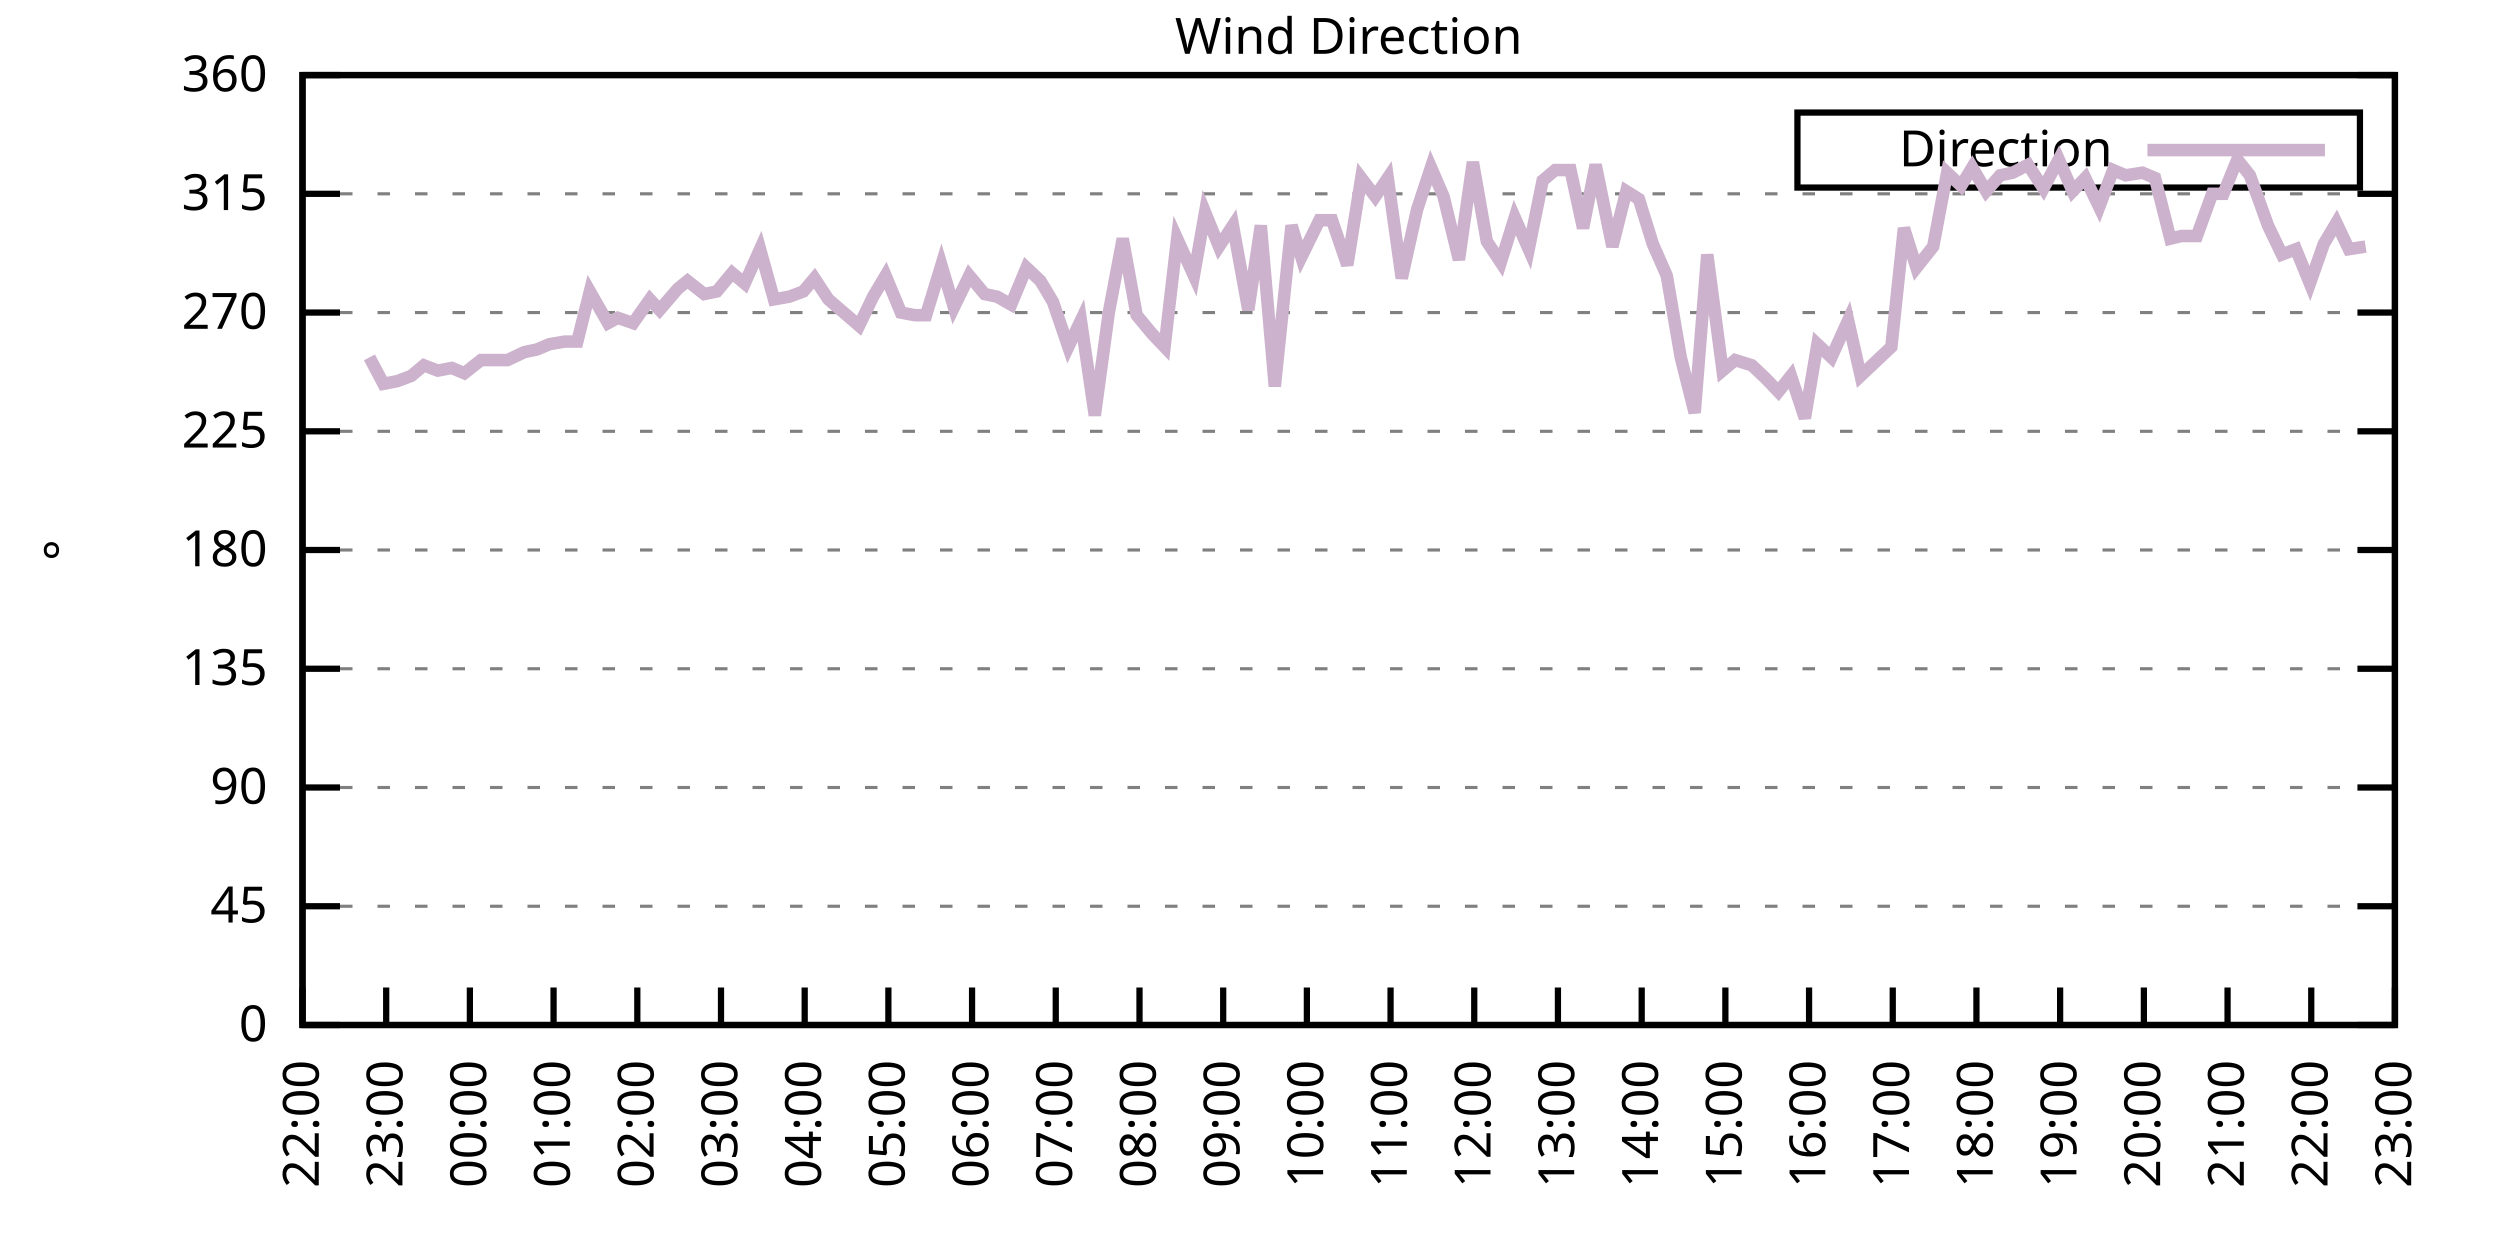
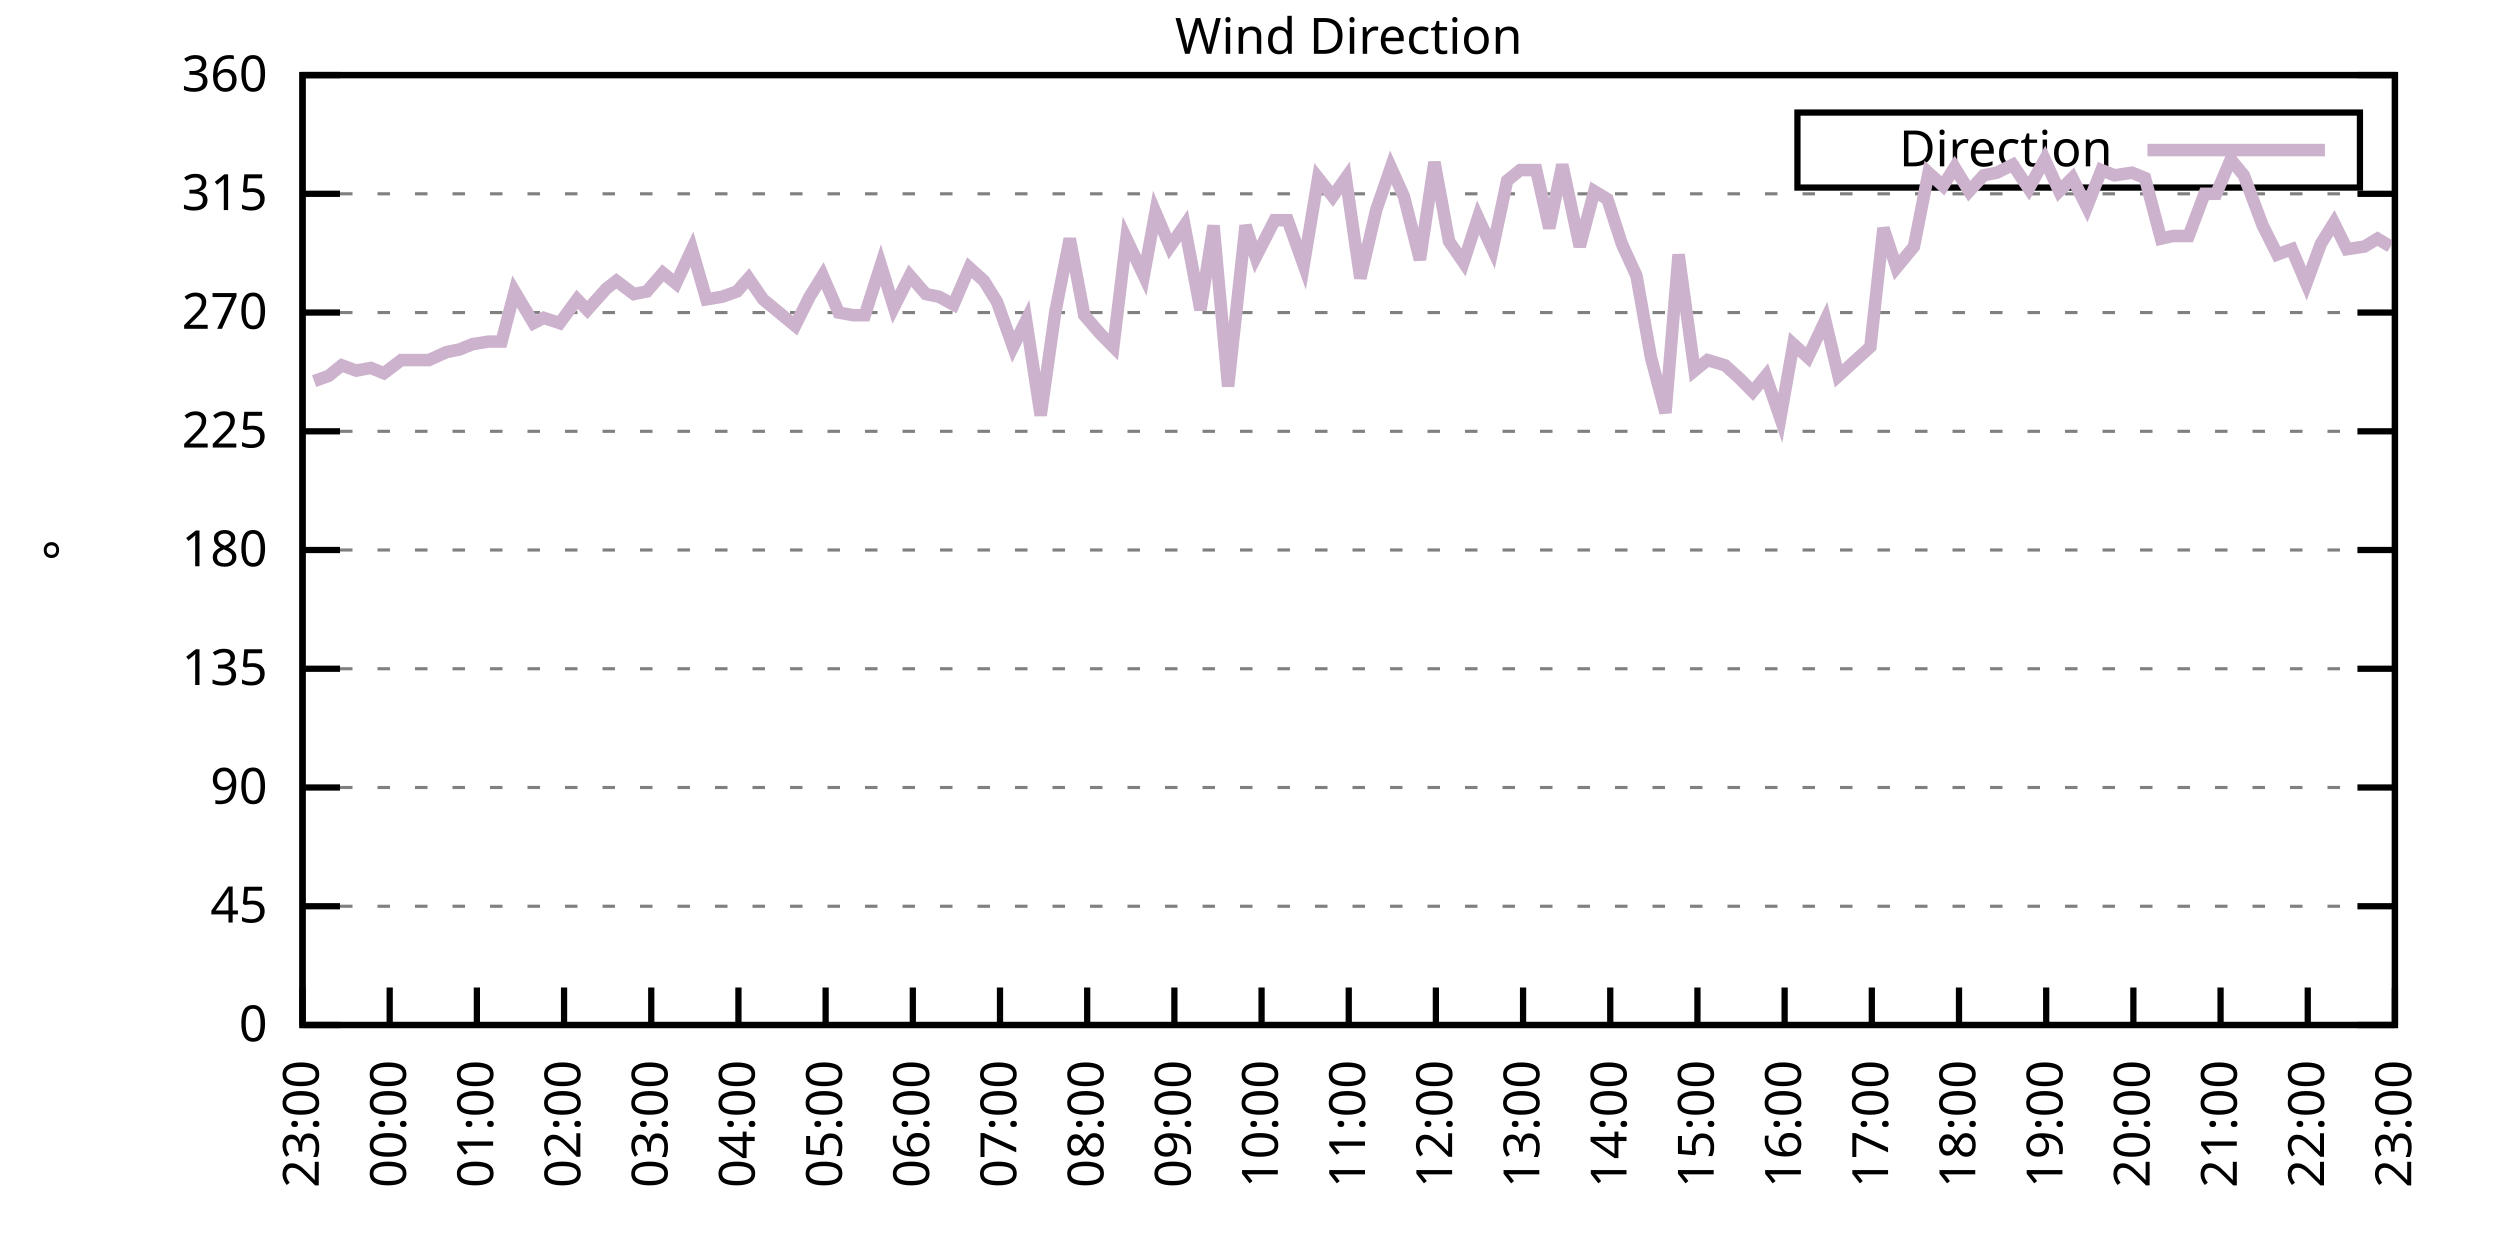
<svg xmlns="http://www.w3.org/2000/svg" xmlns:xlink="http://www.w3.org/1999/xlink" width="400" height="200" viewBox="0 0 400 200">
  <g id="gnuplot_canvas">
    <rect x="0" y="0" width="400" height="200" fill="none" />
    <defs>
      <circle id="gpDot" r="0.5" stroke-width="0.5" stroke="currentColor" />
      <path id="gpPt0" stroke-width="0.333" stroke="currentColor" d="M-1,0 h2 M0,-1 v2" />
      <path id="gpPt1" stroke-width="0.333" stroke="currentColor" d="M-1,-1 L1,1 M1,-1 L-1,1" />
      <path id="gpPt2" stroke-width="0.333" stroke="currentColor" d="M-1,0 L1,0 M0,-1 L0,1 M-1,-1 L1,1 M-1,1 L1,-1" />
      <rect id="gpPt3" stroke-width="0.333" stroke="currentColor" x="-1" y="-1" width="2" height="2" />
      <rect id="gpPt4" stroke-width="0.333" stroke="currentColor" fill="currentColor" x="-1" y="-1" width="2" height="2" />
      <circle id="gpPt5" stroke-width="0.333" stroke="currentColor" cx="0" cy="0" r="1" />
      <use xlink:href="#gpPt5" id="gpPt6" fill="currentColor" stroke="none" />
      <path id="gpPt7" stroke-width="0.333" stroke="currentColor" d="M0,-1.33 L-1.33,0.67 L1.33,0.67 z" />
      <use xlink:href="#gpPt7" id="gpPt8" fill="currentColor" stroke="none" />
      <use xlink:href="#gpPt7" id="gpPt9" stroke="currentColor" transform="rotate(180)" />
      <use xlink:href="#gpPt9" id="gpPt10" fill="currentColor" stroke="none" />
      <use xlink:href="#gpPt3" id="gpPt11" stroke="currentColor" transform="rotate(45)" />
      <use xlink:href="#gpPt11" id="gpPt12" fill="currentColor" stroke="none" />
      <path id="gpPt13" stroke-width="0.333" stroke="currentColor" d="M0,1.330 L1.265,0.411 L0.782,-1.067 L-0.782,-1.076 L-1.265,0.411 z" />
      <use xlink:href="#gpPt13" id="gpPt14" fill="currentColor" stroke="none" />
      <filter id="textbox" filterUnits="objectBoundingBox" x="0" y="0" height="1" width="1">
        <feFlood flood-color="white" flood-opacity="1" result="bgnd" />
        <feComposite in="SourceGraphic" in2="bgnd" operator="atop" />
      </filter>
      <filter id="greybox" filterUnits="objectBoundingBox" x="0" y="0" height="1" width="1">
        <feFlood flood-color="lightgrey" flood-opacity="1" result="grey" />
        <feComposite in="SourceGraphic" in2="grey" operator="atop" />
      </filter>
    </defs>
    <g fill="none" color="white" stroke="currentColor" stroke-width="1.00" stroke-linecap="butt" stroke-linejoin="miter">
</g>
    <g fill="none" color="black" stroke="currentColor" stroke-width="1.00" stroke-linecap="butt" stroke-linejoin="miter">
      <g stroke="none" shape-rendering="crispEdges">
        <polygon fill="rgb(255, 255, 255)" points="48.40,164.00 383.18,164.00 383.18,12.02 48.40,12.02 " />
      </g>
    </g>
    <g fill="none" color="black" stroke="currentColor" stroke-width="1.00" stroke-linecap="butt" stroke-linejoin="miter">
</g>
    <g fill="none" color="black" stroke="black" stroke-width="0.50" stroke-linecap="butt" stroke-linejoin="miter">
</g>
    <g fill="none" color="gray" stroke="currentColor" stroke-width="0.50" stroke-linecap="butt" stroke-linejoin="miter">
      <path stroke="gray" stroke-dasharray="2,4" class="gridline" d="M48.40,164.00 L383.19,164.00  " />
    </g>
    <g fill="none" color="gray" stroke="gray" stroke-width="1.00" stroke-linecap="butt" stroke-linejoin="miter">
</g>
    <g fill="none" color="black" stroke="currentColor" stroke-width="1.00" stroke-linecap="butt" stroke-linejoin="miter">
      <path stroke="black" d="M48.40,164.00 L54.40,164.00 M383.19,164.00 L377.19,164.00  " />
      <g transform="translate(42.80,166.60)" stroke="none" fill="black" font-family="Sans" font-size="8.00" text-anchor="end">
        <text>
          <tspan font-family="Sans"> 0</tspan>
        </text>
      </g>
    </g>
    <g fill="none" color="black" stroke="currentColor" stroke-width="1.00" stroke-linecap="butt" stroke-linejoin="miter">
</g>
    <g fill="none" color="black" stroke="black" stroke-width="0.50" stroke-linecap="butt" stroke-linejoin="miter">
</g>
    <g fill="none" color="gray" stroke="currentColor" stroke-width="0.50" stroke-linecap="butt" stroke-linejoin="miter">
      <path stroke="gray" stroke-dasharray="2,4" class="gridline" d="M48.40,145.00 L383.19,145.00  " />
    </g>
    <g fill="none" color="gray" stroke="gray" stroke-width="1.00" stroke-linecap="butt" stroke-linejoin="miter">
</g>
    <g fill="none" color="black" stroke="currentColor" stroke-width="1.00" stroke-linecap="butt" stroke-linejoin="miter">
      <path stroke="black" d="M48.40,145.00 L54.40,145.00 M383.19,145.00 L377.19,145.00  " />
      <g transform="translate(42.80,147.60)" stroke="none" fill="black" font-family="Sans" font-size="8.00" text-anchor="end">
        <text>
          <tspan font-family="Sans"> 45</tspan>
        </text>
      </g>
    </g>
    <g fill="none" color="black" stroke="currentColor" stroke-width="1.00" stroke-linecap="butt" stroke-linejoin="miter">
</g>
    <g fill="none" color="black" stroke="black" stroke-width="0.50" stroke-linecap="butt" stroke-linejoin="miter">
</g>
    <g fill="none" color="gray" stroke="currentColor" stroke-width="0.50" stroke-linecap="butt" stroke-linejoin="miter">
      <path stroke="gray" stroke-dasharray="2,4" class="gridline" d="M48.40,126.00 L383.19,126.00  " />
    </g>
    <g fill="none" color="gray" stroke="gray" stroke-width="1.00" stroke-linecap="butt" stroke-linejoin="miter">
</g>
    <g fill="none" color="black" stroke="currentColor" stroke-width="1.00" stroke-linecap="butt" stroke-linejoin="miter">
      <path stroke="black" d="M48.40,126.00 L54.40,126.00 M383.19,126.00 L377.19,126.00  " />
      <g transform="translate(42.80,128.60)" stroke="none" fill="black" font-family="Sans" font-size="8.00" text-anchor="end">
        <text>
          <tspan font-family="Sans"> 90</tspan>
        </text>
      </g>
    </g>
    <g fill="none" color="black" stroke="currentColor" stroke-width="1.00" stroke-linecap="butt" stroke-linejoin="miter">
</g>
    <g fill="none" color="black" stroke="black" stroke-width="0.50" stroke-linecap="butt" stroke-linejoin="miter">
</g>
    <g fill="none" color="gray" stroke="currentColor" stroke-width="0.50" stroke-linecap="butt" stroke-linejoin="miter">
      <path stroke="gray" stroke-dasharray="2,4" class="gridline" d="M48.40,107.00 L383.19,107.00  " />
    </g>
    <g fill="none" color="gray" stroke="gray" stroke-width="1.00" stroke-linecap="butt" stroke-linejoin="miter">
</g>
    <g fill="none" color="black" stroke="currentColor" stroke-width="1.00" stroke-linecap="butt" stroke-linejoin="miter">
      <path stroke="black" d="M48.40,107.00 L54.40,107.00 M383.19,107.00 L377.19,107.00  " />
      <g transform="translate(42.80,109.60)" stroke="none" fill="black" font-family="Sans" font-size="8.00" text-anchor="end">
        <text>
          <tspan font-family="Sans"> 135</tspan>
        </text>
      </g>
    </g>
    <g fill="none" color="black" stroke="currentColor" stroke-width="1.00" stroke-linecap="butt" stroke-linejoin="miter">
</g>
    <g fill="none" color="black" stroke="black" stroke-width="0.50" stroke-linecap="butt" stroke-linejoin="miter">
</g>
    <g fill="none" color="gray" stroke="currentColor" stroke-width="0.50" stroke-linecap="butt" stroke-linejoin="miter">
      <path stroke="gray" stroke-dasharray="2,4" class="gridline" d="M48.40,88.00 L383.19,88.00  " />
    </g>
    <g fill="none" color="gray" stroke="gray" stroke-width="1.00" stroke-linecap="butt" stroke-linejoin="miter">
</g>
    <g fill="none" color="black" stroke="currentColor" stroke-width="1.00" stroke-linecap="butt" stroke-linejoin="miter">
      <path stroke="black" d="M48.40,88.00 L54.40,88.00 M383.19,88.00 L377.19,88.00  " />
      <g transform="translate(42.80,90.60)" stroke="none" fill="black" font-family="Sans" font-size="8.00" text-anchor="end">
        <text>
          <tspan font-family="Sans"> 180</tspan>
        </text>
      </g>
    </g>
    <g fill="none" color="black" stroke="currentColor" stroke-width="1.00" stroke-linecap="butt" stroke-linejoin="miter">
</g>
    <g fill="none" color="black" stroke="black" stroke-width="0.50" stroke-linecap="butt" stroke-linejoin="miter">
</g>
    <g fill="none" color="gray" stroke="currentColor" stroke-width="0.50" stroke-linecap="butt" stroke-linejoin="miter">
      <path stroke="gray" stroke-dasharray="2,4" class="gridline" d="M48.40,69.01 L383.19,69.01  " />
    </g>
    <g fill="none" color="gray" stroke="gray" stroke-width="1.00" stroke-linecap="butt" stroke-linejoin="miter">
</g>
    <g fill="none" color="black" stroke="currentColor" stroke-width="1.00" stroke-linecap="butt" stroke-linejoin="miter">
      <path stroke="black" d="M48.40,69.01 L54.40,69.01 M383.19,69.01 L377.19,69.01  " />
      <g transform="translate(42.80,71.61)" stroke="none" fill="black" font-family="Sans" font-size="8.00" text-anchor="end">
        <text>
          <tspan font-family="Sans"> 225</tspan>
        </text>
      </g>
    </g>
    <g fill="none" color="black" stroke="currentColor" stroke-width="1.00" stroke-linecap="butt" stroke-linejoin="miter">
</g>
    <g fill="none" color="black" stroke="black" stroke-width="0.50" stroke-linecap="butt" stroke-linejoin="miter">
</g>
    <g fill="none" color="gray" stroke="currentColor" stroke-width="0.50" stroke-linecap="butt" stroke-linejoin="miter">
      <path stroke="gray" stroke-dasharray="2,4" class="gridline" d="M48.40,50.01 L383.19,50.01  " />
    </g>
    <g fill="none" color="gray" stroke="gray" stroke-width="1.00" stroke-linecap="butt" stroke-linejoin="miter">
</g>
    <g fill="none" color="black" stroke="currentColor" stroke-width="1.00" stroke-linecap="butt" stroke-linejoin="miter">
      <path stroke="black" d="M48.40,50.01 L54.40,50.01 M383.19,50.01 L377.19,50.01  " />
      <g transform="translate(42.80,52.61)" stroke="none" fill="black" font-family="Sans" font-size="8.00" text-anchor="end">
        <text>
          <tspan font-family="Sans"> 270</tspan>
        </text>
      </g>
    </g>
    <g fill="none" color="black" stroke="currentColor" stroke-width="1.00" stroke-linecap="butt" stroke-linejoin="miter">
</g>
    <g fill="none" color="black" stroke="black" stroke-width="0.50" stroke-linecap="butt" stroke-linejoin="miter">
</g>
    <g fill="none" color="gray" stroke="currentColor" stroke-width="0.50" stroke-linecap="butt" stroke-linejoin="miter">
      <path stroke="gray" stroke-dasharray="2,4" class="gridline" d="M48.40,31.01 L383.19,31.01  " />
    </g>
    <g fill="none" color="gray" stroke="gray" stroke-width="1.00" stroke-linecap="butt" stroke-linejoin="miter">
</g>
    <g fill="none" color="black" stroke="currentColor" stroke-width="1.00" stroke-linecap="butt" stroke-linejoin="miter">
      <path stroke="black" d="M48.40,31.01 L54.40,31.01 M383.19,31.01 L377.19,31.01  " />
      <g transform="translate(42.80,33.61)" stroke="none" fill="black" font-family="Sans" font-size="8.00" text-anchor="end">
        <text>
          <tspan font-family="Sans"> 315</tspan>
        </text>
      </g>
    </g>
    <g fill="none" color="black" stroke="currentColor" stroke-width="1.00" stroke-linecap="butt" stroke-linejoin="miter">
</g>
    <g fill="none" color="black" stroke="black" stroke-width="0.50" stroke-linecap="butt" stroke-linejoin="miter">
</g>
    <g fill="none" color="gray" stroke="currentColor" stroke-width="0.50" stroke-linecap="butt" stroke-linejoin="miter">
      <path stroke="gray" stroke-dasharray="2,4" class="gridline" d="M48.40,12.01 L383.19,12.01  " />
    </g>
    <g fill="none" color="gray" stroke="gray" stroke-width="1.00" stroke-linecap="butt" stroke-linejoin="miter">
</g>
    <g fill="none" color="black" stroke="currentColor" stroke-width="1.00" stroke-linecap="butt" stroke-linejoin="miter">
      <path stroke="black" d="M48.40,12.01 L54.40,12.01 M383.19,12.01 L377.19,12.01  " />
      <g transform="translate(42.80,14.61)" stroke="none" fill="black" font-family="Sans" font-size="8.00" text-anchor="end">
        <text>
          <tspan font-family="Sans"> 360</tspan>
        </text>
      </g>
    </g>
    <g fill="none" color="black" stroke="currentColor" stroke-width="1.00" stroke-linecap="butt" stroke-linejoin="miter">
      <path stroke="black" d="M48.40,164.00 L48.40,158.00  " />
      <g transform="translate(51.00,169.60) rotate(270.00)" stroke="none" fill="black" font-family="Sans" font-size="8.00" text-anchor="end">
        <text>
-           <tspan font-family="Sans">22:00</tspan>
-         </text>
-       </g>
-     </g>
-     <g fill="none" color="black" stroke="currentColor" stroke-width="1.00" stroke-linecap="butt" stroke-linejoin="miter">
-       <path stroke="black" d="M61.79,164.00 L61.79,158.00  " />
-       <g transform="translate(64.39,169.60) rotate(270.00)" stroke="none" fill="black" font-family="Sans" font-size="8.00" text-anchor="end">
-         <text>
          <tspan font-family="Sans">23:00</tspan>
        </text>
      </g>
    </g>
    <g fill="none" color="black" stroke="currentColor" stroke-width="1.00" stroke-linecap="butt" stroke-linejoin="miter">
-       <path stroke="black" d="M75.18,164.00 L75.18,158.00  " />
-       <g transform="translate(77.78,169.60) rotate(270.00)" stroke="none" fill="black" font-family="Sans" font-size="8.00" text-anchor="end">
+       <path stroke="black" d="M62.35,164.00 L62.35,158.00  " />
+       <g transform="translate(64.95,169.60) rotate(270.00)" stroke="none" fill="black" font-family="Sans" font-size="8.00" text-anchor="end">
        <text>
          <tspan font-family="Sans">00:00</tspan>
        </text>
      </g>
    </g>
    <g fill="none" color="black" stroke="currentColor" stroke-width="1.00" stroke-linecap="butt" stroke-linejoin="miter">
-       <path stroke="black" d="M88.57,164.00 L88.57,158.00  " />
-       <g transform="translate(91.17,169.60) rotate(270.00)" stroke="none" fill="black" font-family="Sans" font-size="8.00" text-anchor="end">
+       <path stroke="black" d="M76.30,164.00 L76.30,158.00  " />
+       <g transform="translate(78.90,169.60) rotate(270.00)" stroke="none" fill="black" font-family="Sans" font-size="8.00" text-anchor="end">
        <text>
          <tspan font-family="Sans">01:00</tspan>
        </text>
      </g>
    </g>
    <g fill="none" color="black" stroke="currentColor" stroke-width="1.00" stroke-linecap="butt" stroke-linejoin="miter">
-       <path stroke="black" d="M101.97,164.00 L101.97,158.00  " />
-       <g transform="translate(104.57,169.60) rotate(270.00)" stroke="none" fill="black" font-family="Sans" font-size="8.00" text-anchor="end">
+       <path stroke="black" d="M90.25,164.00 L90.25,158.00  " />
+       <g transform="translate(92.85,169.60) rotate(270.00)" stroke="none" fill="black" font-family="Sans" font-size="8.00" text-anchor="end">
        <text>
          <tspan font-family="Sans">02:00</tspan>
        </text>
      </g>
    </g>
    <g fill="none" color="black" stroke="currentColor" stroke-width="1.00" stroke-linecap="butt" stroke-linejoin="miter">
-       <path stroke="black" d="M115.36,164.00 L115.36,158.00  " />
-       <g transform="translate(117.96,169.60) rotate(270.00)" stroke="none" fill="black" font-family="Sans" font-size="8.00" text-anchor="end">
+       <path stroke="black" d="M104.20,164.00 L104.20,158.00  " />
+       <g transform="translate(106.80,169.60) rotate(270.00)" stroke="none" fill="black" font-family="Sans" font-size="8.00" text-anchor="end">
        <text>
          <tspan font-family="Sans">03:00</tspan>
        </text>
      </g>
    </g>
    <g fill="none" color="black" stroke="currentColor" stroke-width="1.00" stroke-linecap="butt" stroke-linejoin="miter">
-       <path stroke="black" d="M128.75,164.00 L128.75,158.00  " />
-       <g transform="translate(131.35,169.60) rotate(270.00)" stroke="none" fill="black" font-family="Sans" font-size="8.00" text-anchor="end">
+       <path stroke="black" d="M118.15,164.00 L118.15,158.00  " />
+       <g transform="translate(120.75,169.60) rotate(270.00)" stroke="none" fill="black" font-family="Sans" font-size="8.00" text-anchor="end">
        <text>
          <tspan font-family="Sans">04:00</tspan>
        </text>
      </g>
    </g>
    <g fill="none" color="black" stroke="currentColor" stroke-width="1.00" stroke-linecap="butt" stroke-linejoin="miter">
-       <path stroke="black" d="M142.14,164.00 L142.14,158.00  " />
-       <g transform="translate(144.74,169.60) rotate(270.00)" stroke="none" fill="black" font-family="Sans" font-size="8.00" text-anchor="end">
+       <path stroke="black" d="M132.10,164.00 L132.10,158.00  " />
+       <g transform="translate(134.70,169.60) rotate(270.00)" stroke="none" fill="black" font-family="Sans" font-size="8.00" text-anchor="end">
        <text>
          <tspan font-family="Sans">05:00</tspan>
        </text>
      </g>
    </g>
    <g fill="none" color="black" stroke="currentColor" stroke-width="1.00" stroke-linecap="butt" stroke-linejoin="miter">
-       <path stroke="black" d="M155.53,164.00 L155.53,158.00  " />
-       <g transform="translate(158.13,169.60) rotate(270.00)" stroke="none" fill="black" font-family="Sans" font-size="8.00" text-anchor="end">
+       <path stroke="black" d="M146.05,164.00 L146.05,158.00  " />
+       <g transform="translate(148.65,169.60) rotate(270.00)" stroke="none" fill="black" font-family="Sans" font-size="8.00" text-anchor="end">
        <text>
          <tspan font-family="Sans">06:00</tspan>
        </text>
      </g>
    </g>
    <g fill="none" color="black" stroke="currentColor" stroke-width="1.00" stroke-linecap="butt" stroke-linejoin="miter">
-       <path stroke="black" d="M168.92,164.00 L168.92,158.00  " />
-       <g transform="translate(171.52,169.60) rotate(270.00)" stroke="none" fill="black" font-family="Sans" font-size="8.00" text-anchor="end">
+       <path stroke="black" d="M160.00,164.00 L160.00,158.00  " />
+       <g transform="translate(162.60,169.60) rotate(270.00)" stroke="none" fill="black" font-family="Sans" font-size="8.00" text-anchor="end">
        <text>
          <tspan font-family="Sans">07:00</tspan>
        </text>
      </g>
    </g>
    <g fill="none" color="black" stroke="currentColor" stroke-width="1.00" stroke-linecap="butt" stroke-linejoin="miter">
-       <path stroke="black" d="M182.32,164.00 L182.32,158.00  " />
-       <g transform="translate(184.92,169.60) rotate(270.00)" stroke="none" fill="black" font-family="Sans" font-size="8.00" text-anchor="end">
+       <path stroke="black" d="M173.95,164.00 L173.95,158.00  " />
+       <g transform="translate(176.55,169.60) rotate(270.00)" stroke="none" fill="black" font-family="Sans" font-size="8.00" text-anchor="end">
        <text>
          <tspan font-family="Sans">08:00</tspan>
        </text>
      </g>
    </g>
    <g fill="none" color="black" stroke="currentColor" stroke-width="1.00" stroke-linecap="butt" stroke-linejoin="miter">
-       <path stroke="black" d="M195.71,164.00 L195.71,158.00  " />
-       <g transform="translate(198.31,169.60) rotate(270.00)" stroke="none" fill="black" font-family="Sans" font-size="8.00" text-anchor="end">
+       <path stroke="black" d="M187.90,164.00 L187.90,158.00  " />
+       <g transform="translate(190.50,169.60) rotate(270.00)" stroke="none" fill="black" font-family="Sans" font-size="8.00" text-anchor="end">
        <text>
          <tspan font-family="Sans">09:00</tspan>
        </text>
      </g>
    </g>
    <g fill="none" color="black" stroke="currentColor" stroke-width="1.00" stroke-linecap="butt" stroke-linejoin="miter">
-       <path stroke="black" d="M209.10,164.00 L209.10,158.00  " />
-       <g transform="translate(211.70,169.60) rotate(270.00)" stroke="none" fill="black" font-family="Sans" font-size="8.00" text-anchor="end">
+       <path stroke="black" d="M201.85,164.00 L201.85,158.00  " />
+       <g transform="translate(204.45,169.60) rotate(270.00)" stroke="none" fill="black" font-family="Sans" font-size="8.00" text-anchor="end">
        <text>
          <tspan font-family="Sans">10:00</tspan>
        </text>
      </g>
    </g>
    <g fill="none" color="black" stroke="currentColor" stroke-width="1.00" stroke-linecap="butt" stroke-linejoin="miter">
-       <path stroke="black" d="M222.49,164.00 L222.49,158.00  " />
-       <g transform="translate(225.09,169.60) rotate(270.00)" stroke="none" fill="black" font-family="Sans" font-size="8.00" text-anchor="end">
+       <path stroke="black" d="M215.80,164.00 L215.80,158.00  " />
+       <g transform="translate(218.40,169.60) rotate(270.00)" stroke="none" fill="black" font-family="Sans" font-size="8.00" text-anchor="end">
        <text>
          <tspan font-family="Sans">11:00</tspan>
        </text>
      </g>
    </g>
    <g fill="none" color="black" stroke="currentColor" stroke-width="1.00" stroke-linecap="butt" stroke-linejoin="miter">
-       <path stroke="black" d="M235.88,164.00 L235.88,158.00  " />
-       <g transform="translate(238.48,169.60) rotate(270.00)" stroke="none" fill="black" font-family="Sans" font-size="8.00" text-anchor="end">
+       <path stroke="black" d="M229.74,164.00 L229.74,158.00  " />
+       <g transform="translate(232.34,169.60) rotate(270.00)" stroke="none" fill="black" font-family="Sans" font-size="8.00" text-anchor="end">
        <text>
          <tspan font-family="Sans">12:00</tspan>
        </text>
      </g>
    </g>
    <g fill="none" color="black" stroke="currentColor" stroke-width="1.00" stroke-linecap="butt" stroke-linejoin="miter">
-       <path stroke="black" d="M249.27,164.00 L249.27,158.00  " />
-       <g transform="translate(251.87,169.60) rotate(270.00)" stroke="none" fill="black" font-family="Sans" font-size="8.00" text-anchor="end">
+       <path stroke="black" d="M243.69,164.00 L243.69,158.00  " />
+       <g transform="translate(246.29,169.60) rotate(270.00)" stroke="none" fill="black" font-family="Sans" font-size="8.00" text-anchor="end">
        <text>
          <tspan font-family="Sans">13:00</tspan>
        </text>
      </g>
    </g>
    <g fill="none" color="black" stroke="currentColor" stroke-width="1.00" stroke-linecap="butt" stroke-linejoin="miter">
-       <path stroke="black" d="M262.67,164.00 L262.67,158.00  " />
-       <g transform="translate(265.27,169.60) rotate(270.00)" stroke="none" fill="black" font-family="Sans" font-size="8.00" text-anchor="end">
+       <path stroke="black" d="M257.64,164.00 L257.64,158.00  " />
+       <g transform="translate(260.24,169.60) rotate(270.00)" stroke="none" fill="black" font-family="Sans" font-size="8.00" text-anchor="end">
        <text>
          <tspan font-family="Sans">14:00</tspan>
        </text>
      </g>
    </g>
    <g fill="none" color="black" stroke="currentColor" stroke-width="1.00" stroke-linecap="butt" stroke-linejoin="miter">
-       <path stroke="black" d="M276.06,164.00 L276.06,158.00  " />
-       <g transform="translate(278.66,169.60) rotate(270.00)" stroke="none" fill="black" font-family="Sans" font-size="8.00" text-anchor="end">
+       <path stroke="black" d="M271.59,164.00 L271.59,158.00  " />
+       <g transform="translate(274.19,169.60) rotate(270.00)" stroke="none" fill="black" font-family="Sans" font-size="8.00" text-anchor="end">
        <text>
          <tspan font-family="Sans">15:00</tspan>
        </text>
      </g>
    </g>
    <g fill="none" color="black" stroke="currentColor" stroke-width="1.00" stroke-linecap="butt" stroke-linejoin="miter">
-       <path stroke="black" d="M289.45,164.00 L289.45,158.00  " />
-       <g transform="translate(292.05,169.60) rotate(270.00)" stroke="none" fill="black" font-family="Sans" font-size="8.00" text-anchor="end">
+       <path stroke="black" d="M285.54,164.00 L285.54,158.00  " />
+       <g transform="translate(288.14,169.60) rotate(270.00)" stroke="none" fill="black" font-family="Sans" font-size="8.00" text-anchor="end">
        <text>
          <tspan font-family="Sans">16:00</tspan>
        </text>
      </g>
    </g>
    <g fill="none" color="black" stroke="currentColor" stroke-width="1.00" stroke-linecap="butt" stroke-linejoin="miter">
-       <path stroke="black" d="M302.84,164.00 L302.84,158.00  " />
-       <g transform="translate(305.44,169.60) rotate(270.00)" stroke="none" fill="black" font-family="Sans" font-size="8.00" text-anchor="end">
+       <path stroke="black" d="M299.49,164.00 L299.49,158.00  " />
+       <g transform="translate(302.09,169.60) rotate(270.00)" stroke="none" fill="black" font-family="Sans" font-size="8.00" text-anchor="end">
        <text>
          <tspan font-family="Sans">17:00</tspan>
        </text>
      </g>
    </g>
    <g fill="none" color="black" stroke="currentColor" stroke-width="1.00" stroke-linecap="butt" stroke-linejoin="miter">
-       <path stroke="black" d="M316.23,164.00 L316.23,158.00  " />
-       <g transform="translate(318.83,169.60) rotate(270.00)" stroke="none" fill="black" font-family="Sans" font-size="8.00" text-anchor="end">
+       <path stroke="black" d="M313.44,164.00 L313.44,158.00  " />
+       <g transform="translate(316.04,169.60) rotate(270.00)" stroke="none" fill="black" font-family="Sans" font-size="8.00" text-anchor="end">
        <text>
          <tspan font-family="Sans">18:00</tspan>
        </text>
      </g>
    </g>
    <g fill="none" color="black" stroke="currentColor" stroke-width="1.00" stroke-linecap="butt" stroke-linejoin="miter">
-       <path stroke="black" d="M329.62,164.00 L329.62,158.00  " />
-       <g transform="translate(332.22,169.60) rotate(270.00)" stroke="none" fill="black" font-family="Sans" font-size="8.00" text-anchor="end">
+       <path stroke="black" d="M327.39,164.00 L327.39,158.00  " />
+       <g transform="translate(329.99,169.60) rotate(270.00)" stroke="none" fill="black" font-family="Sans" font-size="8.00" text-anchor="end">
        <text>
          <tspan font-family="Sans">19:00</tspan>
        </text>
      </g>
    </g>
    <g fill="none" color="black" stroke="currentColor" stroke-width="1.00" stroke-linecap="butt" stroke-linejoin="miter">
-       <path stroke="black" d="M343.02,164.00 L343.02,158.00  " />
-       <g transform="translate(345.62,169.60) rotate(270.00)" stroke="none" fill="black" font-family="Sans" font-size="8.00" text-anchor="end">
+       <path stroke="black" d="M341.34,164.00 L341.34,158.00  " />
+       <g transform="translate(343.94,169.60) rotate(270.00)" stroke="none" fill="black" font-family="Sans" font-size="8.00" text-anchor="end">
        <text>
          <tspan font-family="Sans">20:00</tspan>
        </text>
      </g>
    </g>
    <g fill="none" color="black" stroke="currentColor" stroke-width="1.00" stroke-linecap="butt" stroke-linejoin="miter">
-       <path stroke="black" d="M356.41,164.00 L356.41,158.00  " />
-       <g transform="translate(359.01,169.60) rotate(270.00)" stroke="none" fill="black" font-family="Sans" font-size="8.00" text-anchor="end">
+       <path stroke="black" d="M355.29,164.00 L355.29,158.00  " />
+       <g transform="translate(357.89,169.60) rotate(270.00)" stroke="none" fill="black" font-family="Sans" font-size="8.00" text-anchor="end">
        <text>
          <tspan font-family="Sans">21:00</tspan>
        </text>
      </g>
    </g>
    <g fill="none" color="black" stroke="currentColor" stroke-width="1.00" stroke-linecap="butt" stroke-linejoin="miter">
-       <path stroke="black" d="M369.80,164.00 L369.80,158.00  " />
-       <g transform="translate(372.40,169.60) rotate(270.00)" stroke="none" fill="black" font-family="Sans" font-size="8.00" text-anchor="end">
+       <path stroke="black" d="M369.24,164.00 L369.24,158.00  " />
+       <g transform="translate(371.84,169.60) rotate(270.00)" stroke="none" fill="black" font-family="Sans" font-size="8.00" text-anchor="end">
        <text>
          <tspan font-family="Sans">22:00</tspan>
        </text>
      </g>
    </g>
    <g fill="none" color="black" stroke="currentColor" stroke-width="1.00" stroke-linecap="butt" stroke-linejoin="miter">
      <path stroke="black" d="M383.19,164.00 L383.19,158.00  " />
      <g transform="translate(385.79,169.60) rotate(270.00)" stroke="none" fill="black" font-family="Sans" font-size="8.00" text-anchor="end">
        <text>
          <tspan font-family="Sans">23:00</tspan>
        </text>
      </g>
    </g>
    <g fill="none" color="black" stroke="currentColor" stroke-width="1.00" stroke-linecap="butt" stroke-linejoin="miter">
</g>
    <g fill="none" color="black" stroke="currentColor" stroke-width="1.00" stroke-linecap="butt" stroke-linejoin="miter">
      <path stroke="black" d="M48.40,12.01 L48.40,164.00 L383.19,164.00 L383.19,12.01 L48.40,12.01 Z  " />
    </g>
    <g fill="none" color="black" stroke="currentColor" stroke-width="1.00" stroke-linecap="butt" stroke-linejoin="miter">
</g>
    <g fill="none" color="black" stroke="currentColor" stroke-width="1.00" stroke-linecap="butt" stroke-linejoin="miter">
      <path stroke="black" d="M287.59,30.01 L287.59,18.01 L377.59,18.01 L377.59,30.01 L287.59,30.01 Z  " />
    </g>
    <g id="Wind_direction_plot_1">
      <g fill="none" color="white" stroke="black" stroke-width="2.00" stroke-linecap="butt" stroke-linejoin="miter">
</g>
      <g fill="none" color="black" stroke="currentColor" stroke-width="2.00" stroke-linecap="butt" stroke-linejoin="miter">
        <g transform="translate(337.99,26.61)" stroke="none" fill="black" font-family="Sans" font-size="8.00" text-anchor="end">
          <text>
            <tspan font-family="Sans">Direction</tspan>
          </text>
        </g>
      </g>
      <g fill="none" color="black" stroke="currentColor" stroke-width="2.00" stroke-linecap="butt" stroke-linejoin="miter">
-         <path stroke="rgb(204, 178, 204)" d="M343.59,24.01 L371.99,24.01 M59.11,57.18 L61.35,61.41 L63.58,60.98 L65.81,60.14 L67.82,58.45 L70.05,59.30   L72.28,58.87 L74.29,59.72 L76.97,57.61 L79.20,57.61 L81.21,57.61 L83.89,56.34 L85.90,55.92 L87.91,55.07   L90.36,54.65 L92.37,54.65 L94.38,46.63 L97.28,51.70 L98.84,50.85 L101.30,51.70 L103.98,47.90 L105.54,49.59   L108.44,46.21 L110.00,44.94 L112.68,47.05 L114.69,46.63 L117.14,43.67 L119.15,45.36 L121.61,39.87 L123.84,47.90   L126.29,47.47 L128.53,46.63 L130.31,44.52 L132.54,47.90 L135.00,50.01 L137.45,52.12 L139.69,47.47 L141.69,44.10   L144.15,50.01 L146.38,50.43 L148.17,50.43 L150.62,42.41 L152.63,49.16 L155.09,44.10 L157.54,47.05 L159.55,47.47   L161.78,48.74 L164.24,42.83 L166.47,44.94 L168.48,48.32 L170.93,55.50 L172.94,51.27 L175.17,66.47 L177.41,50.01   L179.64,38.19 L181.87,50.43 L184.32,53.39 L186.33,55.50 L188.34,38.19 L191.02,44.10 L192.81,33.96 L195.04,39.45   L197.27,36.08 L199.73,49.59 L201.73,36.08 L203.97,61.83 L206.64,36.08 L208.21,41.14 L211.11,35.23 L213.12,35.23   L215.57,42.41 L217.80,28.48 L220.04,31.43 L222.04,28.48 L224.28,44.52 L226.73,33.54 L228.96,26.79 L230.97,31.43   L233.43,41.56 L235.66,25.94 L237.89,38.61 L240.12,41.99 L242.36,34.81 L244.59,39.87 L246.82,28.90 L248.83,27.21   L251.28,27.21 L253.29,36.50 L255.30,26.36 L257.98,39.45 L260.21,30.59 L262.22,31.85 L264.45,39.03 L266.68,44.10   L268.92,57.18 L271.15,66.05 L273.16,40.72 L275.61,59.30 L277.62,57.61 L280.30,58.45 L282.53,60.56 L284.54,62.67   L286.55,60.14 L288.78,66.90 L290.79,55.07 L293.02,57.18 L295.70,51.27 L297.71,60.14 L299.94,58.03 L302.62,55.50   L304.63,36.50 L306.63,42.83 L309.31,39.45 L311.54,27.63 L313.78,29.74 L315.56,26.79 L317.79,30.59 L320.03,28.05   L322.04,27.63 L324.49,26.36 L326.95,30.16 L329.40,25.52 L331.63,30.59 L333.64,28.48 L335.87,33.12 L338.10,27.21   L340.11,28.05 L342.79,27.63 L344.80,28.48 L347.26,38.19 L349.04,37.76 L351.50,37.76 L353.95,31.01 L355.74,31.01   L357.97,25.52 L359.98,28.05 L362.88,36.08 L365.11,40.72 L367.34,39.87 L369.58,45.36 L371.81,39.03 L373.82,35.65   L375.82,39.87 L378.50,39.45  " />
+         <path stroke="rgb(204, 178, 204)" d="M343.59,24.01 L371.99,24.01 M50.26,60.98 L52.58,60.14 L54.68,58.45 L57.00,59.30 L59.33,58.87 L61.42,59.72   L64.21,57.61 L66.53,57.61 L68.63,57.61 L71.42,56.34 L73.51,55.92 L75.60,55.07 L78.16,54.65 L80.25,54.65   L82.34,46.63 L85.37,51.70 L86.99,50.85 L89.55,51.70 L92.34,47.90 L93.97,49.59 L96.99,46.21 L98.62,44.94   L101.41,47.05 L103.50,46.63 L106.06,43.67 L108.15,45.36 L110.71,39.87 L113.03,47.90 L115.59,47.47 L117.92,46.63   L119.78,44.52 L122.10,47.90 L124.66,50.01 L127.22,52.12 L129.54,47.47 L131.63,44.10 L134.19,50.01 L136.51,50.43   L138.37,50.43 L140.93,42.41 L143.02,49.16 L145.58,44.10 L148.14,47.05 L150.23,47.47 L152.56,48.74 L155.11,42.83   L157.44,44.94 L159.53,48.32 L162.09,55.50 L164.18,51.27 L166.51,66.47 L168.83,50.01 L171.16,38.19 L173.48,50.43   L176.04,53.39 L178.13,55.50 L180.22,38.19 L183.01,44.10 L184.87,33.96 L187.20,39.45 L189.52,36.08 L192.08,49.59   L194.17,36.08 L196.50,61.83 L199.29,36.08 L200.92,41.14 L203.94,35.23 L206.03,35.23 L208.59,42.41 L210.91,28.48   L213.24,31.43 L215.33,28.48 L217.65,44.52 L220.21,33.54 L222.54,26.79 L224.63,31.43 L227.19,41.56 L229.51,25.94   L231.84,38.61 L234.16,41.99 L236.49,34.81 L238.81,39.87 L241.14,28.90 L243.23,27.21 L245.79,27.21 L247.88,36.50   L249.97,26.36 L252.76,39.45 L255.09,30.59 L257.18,31.85 L259.50,39.03 L261.83,44.10 L264.15,57.18 L266.48,66.05   L268.57,40.72 L271.13,59.30 L273.22,57.61 L276.01,58.45 L278.34,60.56 L280.43,62.67 L282.52,60.14 L284.85,66.90   L286.94,55.07 L289.26,57.18 L292.05,51.27 L294.15,60.14 L296.47,58.03 L299.26,55.50 L301.35,36.50 L303.44,42.83   L306.23,39.45 L308.56,27.63 L310.88,29.74 L312.74,26.79 L315.07,30.59 L317.39,28.05 L319.49,27.63 L322.04,26.36   L324.60,30.16 L327.16,25.52 L329.48,30.59 L331.58,28.48 L333.90,33.12 L336.23,27.21 L338.32,28.05 L341.11,27.63   L343.20,28.48 L345.76,38.19 L347.62,37.76 L350.18,37.76 L352.73,31.01 L354.59,31.01 L356.92,25.52 L359.01,28.05   L362.03,36.08 L364.36,40.72 L366.68,39.87 L369.01,45.36 L371.33,39.03 L373.43,35.65 L375.52,39.87 L378.31,39.45   L380.40,38.19 L382.49,39.45  " />
      </g>
    </g>
    <g fill="none" color="black" stroke="currentColor" stroke-width="2.00" stroke-linecap="butt" stroke-linejoin="miter">
</g>
    <g fill="none" color="black" stroke="black" stroke-width="1.00" stroke-linecap="butt" stroke-linejoin="miter">
</g>
    <g fill="none" color="black" stroke="currentColor" stroke-width="1.00" stroke-linecap="butt" stroke-linejoin="miter">
      <path stroke="black" d="M48.40,12.01 L48.40,164.00 L383.19,164.00 L383.19,12.01 L48.40,12.01 Z  " />
      <g transform="translate(12.80,88.01) rotate(270.00)" stroke="none" fill="black" font-family="Sans" font-size="8.00" text-anchor="middle">
        <text>
          <tspan font-family="Sans">°</tspan>
        </text>
      </g>
    </g>
    <g fill="none" color="black" stroke="currentColor" stroke-width="1.00" stroke-linecap="butt" stroke-linejoin="miter">
</g>
    <g fill="none" color="black" stroke="currentColor" stroke-width="1.00" stroke-linecap="butt" stroke-linejoin="miter">
      <g transform="translate(215.79,8.61)" stroke="none" fill="black" font-family="Sans" font-size="8.00" text-anchor="middle">
        <text>
          <tspan font-family="Sans">Wind Direction</tspan>
        </text>
      </g>
    </g>
    <g fill="none" color="black" stroke="currentColor" stroke-width="1.00" stroke-linecap="butt" stroke-linejoin="miter">
</g>
  </g>
</svg>
